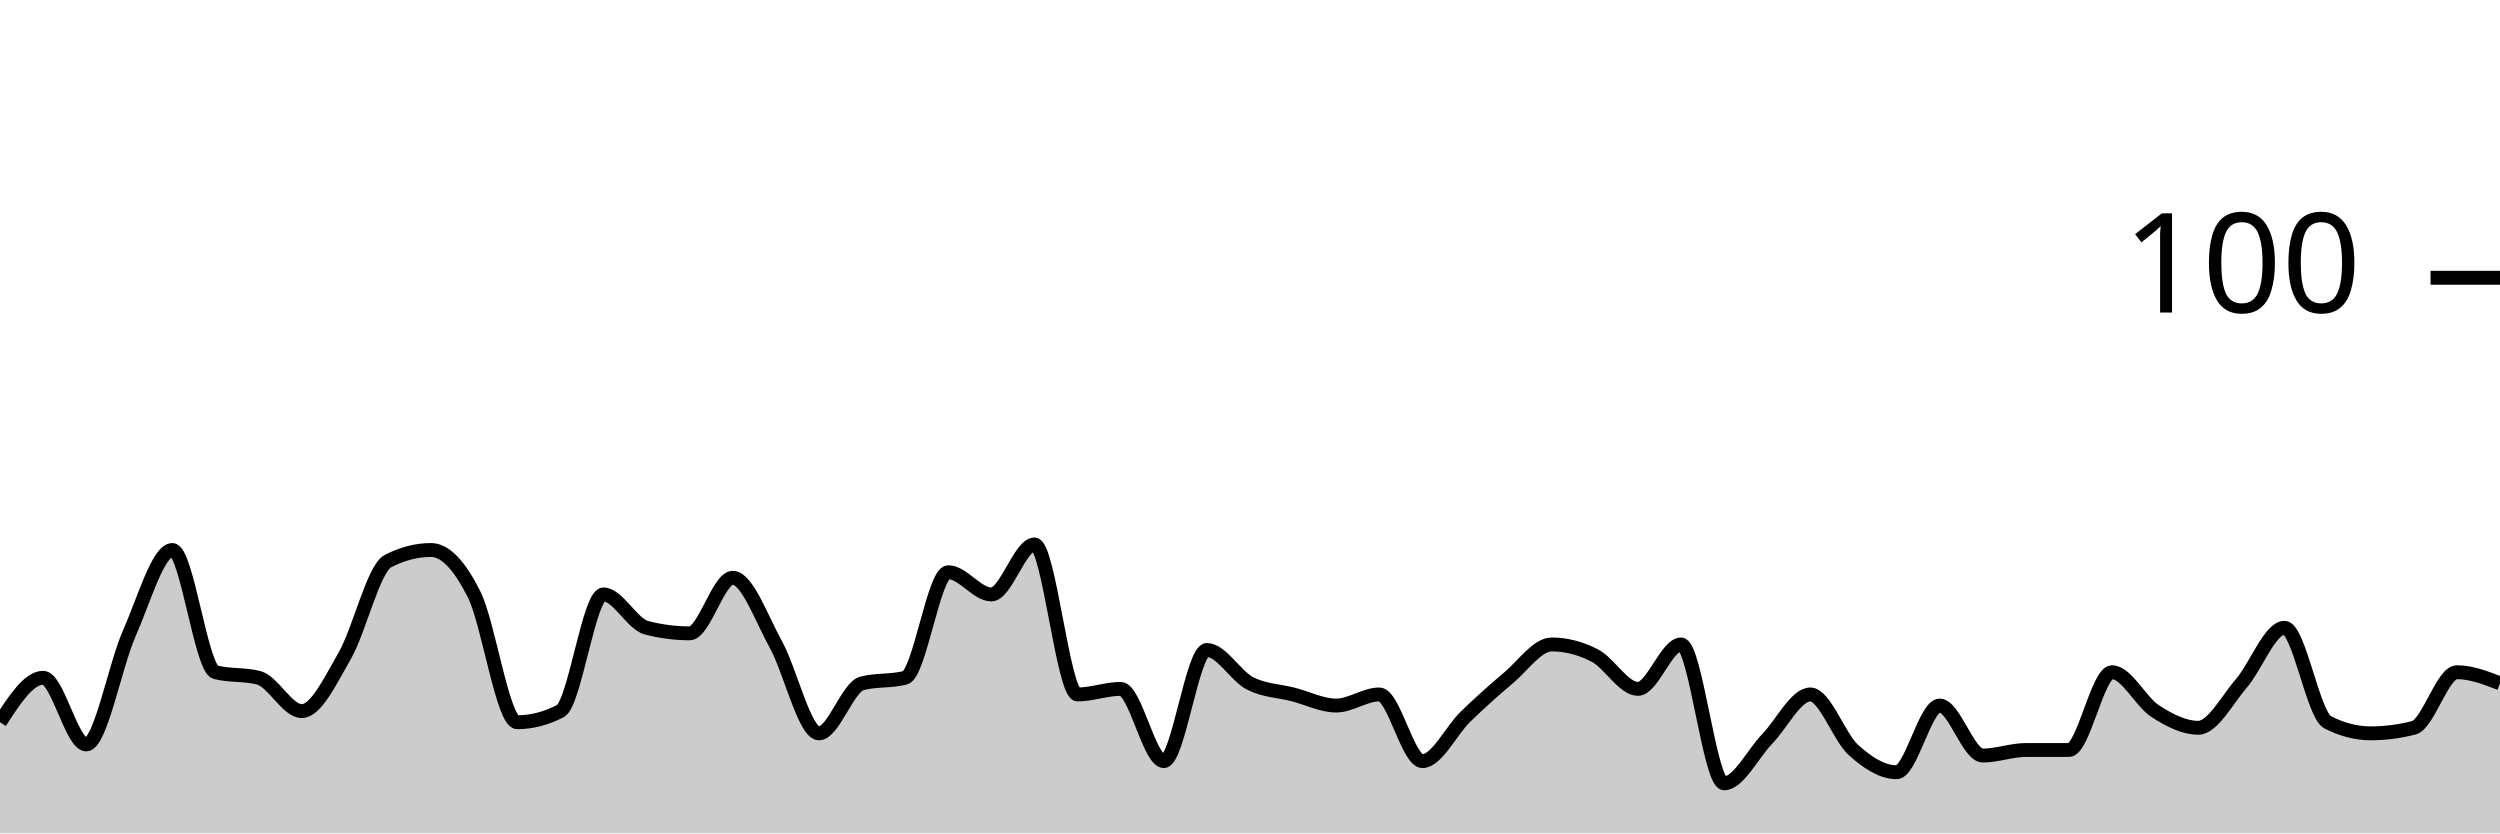
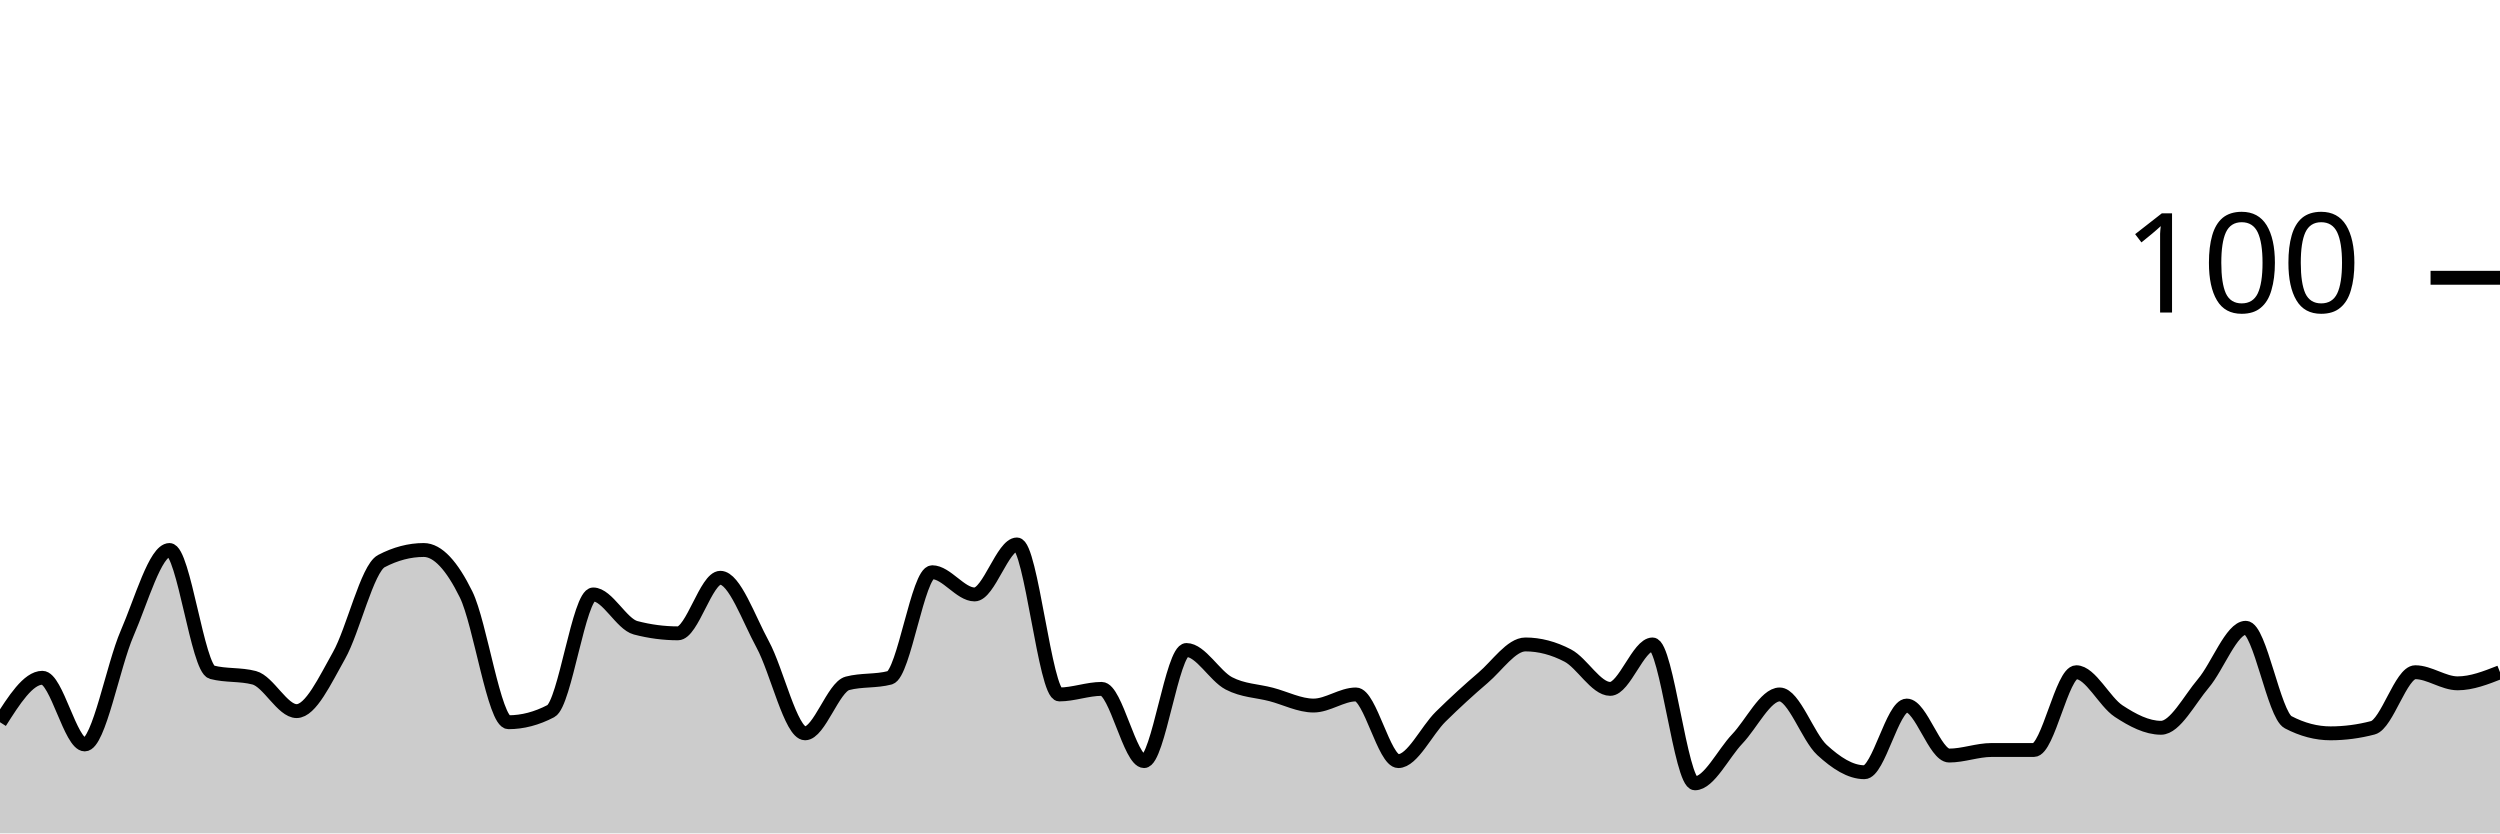
<svg xmlns="http://www.w3.org/2000/svg" viewBox="0 0 180 60">
  <g transform="translate(0,20)">
-     <path class="area" fill="rgba(0, 0, 0, 0.2)" d="M0,32C1.034,30.4,2.069,28.8,3.103,28.8C4.138,28.8,5.172,33.6,6.207,33.6C7.241,33.6,8.276,27.933,9.31,25.6C10.345,23.267,11.379,19.6,12.414,19.6C13.448,19.6,14.483,28.133,15.517,28.4C16.552,28.667,17.586,28.533,18.621,28.8C19.655,29.067,20.69,31.2,21.724,31.2C22.759,31.2,23.793,29,24.828,27.2C25.862,25.4,26.897,20.933,27.931,20.4C28.966,19.867,30,19.6,31.034,19.6C32.069,19.6,33.103,20.733,34.138,22.8C35.172,24.867,36.207,32,37.241,32C38.276,32,39.31,31.733,40.345,31.2C41.379,30.667,42.414,22.8,43.448,22.8C44.483,22.8,45.517,24.933,46.552,25.2C47.586,25.467,48.621,25.6,49.655,25.6C50.69,25.6,51.724,21.6,52.759,21.6C53.793,21.6,54.828,24.533,55.862,26.4C56.897,28.267,57.931,32.8,58.966,32.8C60,32.8,61.034,29.467,62.069,29.2C63.103,28.933,64.138,29.067,65.172,28.8C66.207,28.533,67.241,21.2,68.276,21.2C69.31,21.2,70.345,22.8,71.379,22.8C72.414,22.8,73.448,19.2,74.483,19.2C75.517,19.2,76.552,30,77.586,30C78.621,30,79.655,29.6,80.69,29.6C81.724,29.6,82.759,34.8,83.793,34.8C84.828,34.8,85.862,26.8,86.897,26.8C87.931,26.8,88.966,28.667,90,29.2C91.034,29.733,92.069,29.733,93.103,30C94.138,30.267,95.172,30.8,96.207,30.8C97.241,30.8,98.276,30,99.31,30C100.345,30,101.379,34.8,102.414,34.8C103.448,34.8,104.483,32.6,105.517,31.6C106.552,30.6,107.586,29.667,108.621,28.8C109.655,27.933,110.69,26.4,111.724,26.4C112.759,26.4,113.793,26.667,114.828,27.2C115.862,27.733,116.897,29.6,117.931,29.6C118.966,29.6,120,26.4,121.034,26.4C122.069,26.4,123.103,36.4,124.138,36.4C125.172,36.4,126.207,34.267,127.241,33.2C128.276,32.133,129.31,30,130.345,30C131.379,30,132.414,33.067,133.448,34C134.483,34.933,135.517,35.6,136.552,35.6C137.586,35.6,138.621,30.8,139.655,30.8C140.69,30.8,141.724,34.4,142.759,34.4C143.793,34.4,144.828,34,145.862,34C146.897,34,147.931,34,148.966,34C150,34,151.034,28.4,152.069,28.4C153.103,28.4,154.138,30.533,155.172,31.2C156.207,31.867,157.241,32.4,158.276,32.4C159.31,32.4,160.345,30.4,161.379,29.2C162.414,28,163.448,25.2,164.483,25.2C165.517,25.2,166.552,31.467,167.586,32C168.621,32.533,169.655,32.8,170.69,32.8C171.724,32.8,172.759,32.667,173.793,32.4C174.828,32.133,175.862,28.4,176.897,28.4C177.931,28.4,178.966,28.8,180,29.2L180,40C178.966,40,177.931,40,176.897,40C175.862,40,174.828,40,173.793,40C172.759,40,171.724,40,170.69,40C169.655,40,168.621,40,167.586,40C166.552,40,165.517,40,164.483,40C163.448,40,162.414,40,161.379,40C160.345,40,159.31,40,158.276,40C157.241,40,156.207,40,155.172,40C154.138,40,153.103,40,152.069,40C151.034,40,150,40,148.966,40C147.931,40,146.897,40,145.862,40C144.828,40,143.793,40,142.759,40C141.724,40,140.69,40,139.655,40C138.621,40,137.586,40,136.552,40C135.517,40,134.483,40,133.448,40C132.414,40,131.379,40,130.345,40C129.31,40,128.276,40,127.241,40C126.207,40,125.172,40,124.138,40C123.103,40,122.069,40,121.034,40C120,40,118.966,40,117.931,40C116.897,40,115.862,40,114.828,40C113.793,40,112.759,40,111.724,40C110.69,40,109.655,40,108.621,40C107.586,40,106.552,40,105.517,40C104.483,40,103.448,40,102.414,40C101.379,40,100.345,40,99.31,40C98.276,40,97.241,40,96.207,40C95.172,40,94.138,40,93.103,40C92.069,40,91.034,40,90,40C88.966,40,87.931,40,86.897,40C85.862,40,84.828,40,83.793,40C82.759,40,81.724,40,80.69,40C79.655,40,78.621,40,77.586,40C76.552,40,75.517,40,74.483,40C73.448,40,72.414,40,71.379,40C70.345,40,69.31,40,68.276,40C67.241,40,66.207,40,65.172,40C64.138,40,63.103,40,62.069,40C61.034,40,60,40,58.966,40C57.931,40,56.897,40,55.862,40C54.828,40,53.793,40,52.759,40C51.724,40,50.69,40,49.655,40C48.621,40,47.586,40,46.552,40C45.517,40,44.483,40,43.448,40C42.414,40,41.379,40,40.345,40C39.31,40,38.276,40,37.241,40C36.207,40,35.172,40,34.138,40C33.103,40,32.069,40,31.034,40C30,40,28.966,40,27.931,40C26.897,40,25.862,40,24.828,40C23.793,40,22.759,40,21.724,40C20.69,40,19.655,40,18.621,40C17.586,40,16.552,40,15.517,40C14.483,40,13.448,40,12.414,40C11.379,40,10.345,40,9.31,40C8.276,40,7.241,40,6.207,40C5.172,40,4.138,40,3.103,40C2.069,40,1.034,40,0,40Z" />
-     <path class="line" stroke="black" fill="none" d="M0,32C1.034,30.4,2.069,28.8,3.103,28.8C4.138,28.8,5.172,33.6,6.207,33.6C7.241,33.6,8.276,27.933,9.31,25.6C10.345,23.267,11.379,19.6,12.414,19.6C13.448,19.6,14.483,28.133,15.517,28.4C16.552,28.667,17.586,28.533,18.621,28.8C19.655,29.067,20.69,31.2,21.724,31.2C22.759,31.2,23.793,29,24.828,27.2C25.862,25.4,26.897,20.933,27.931,20.4C28.966,19.867,30,19.6,31.034,19.6C32.069,19.6,33.103,20.733,34.138,22.8C35.172,24.867,36.207,32,37.241,32C38.276,32,39.31,31.733,40.345,31.2C41.379,30.667,42.414,22.8,43.448,22.8C44.483,22.8,45.517,24.933,46.552,25.2C47.586,25.467,48.621,25.6,49.655,25.6C50.69,25.6,51.724,21.6,52.759,21.6C53.793,21.6,54.828,24.533,55.862,26.4C56.897,28.267,57.931,32.8,58.966,32.8C60,32.8,61.034,29.467,62.069,29.2C63.103,28.933,64.138,29.067,65.172,28.8C66.207,28.533,67.241,21.2,68.276,21.2C69.31,21.2,70.345,22.8,71.379,22.8C72.414,22.8,73.448,19.2,74.483,19.2C75.517,19.2,76.552,30,77.586,30C78.621,30,79.655,29.6,80.69,29.6C81.724,29.6,82.759,34.8,83.793,34.8C84.828,34.8,85.862,26.8,86.897,26.8C87.931,26.8,88.966,28.667,90,29.2C91.034,29.733,92.069,29.733,93.103,30C94.138,30.267,95.172,30.8,96.207,30.8C97.241,30.8,98.276,30,99.31,30C100.345,30,101.379,34.8,102.414,34.8C103.448,34.8,104.483,32.6,105.517,31.6C106.552,30.6,107.586,29.667,108.621,28.8C109.655,27.933,110.69,26.4,111.724,26.4C112.759,26.4,113.793,26.667,114.828,27.2C115.862,27.733,116.897,29.6,117.931,29.6C118.966,29.6,120,26.4,121.034,26.4C122.069,26.4,123.103,36.4,124.138,36.4C125.172,36.4,126.207,34.267,127.241,33.2C128.276,32.133,129.31,30,130.345,30C131.379,30,132.414,33.067,133.448,34C134.483,34.933,135.517,35.6,136.552,35.6C137.586,35.6,138.621,30.8,139.655,30.8C140.69,30.8,141.724,34.4,142.759,34.4C143.793,34.4,144.828,34,145.862,34C146.897,34,147.931,34,148.966,34C150,34,151.034,28.4,152.069,28.4C153.103,28.4,154.138,30.533,155.172,31.2C156.207,31.867,157.241,32.4,158.276,32.4C159.31,32.4,160.345,30.4,161.379,29.2C162.414,28,163.448,25.2,164.483,25.2C165.517,25.2,166.552,31.467,167.586,32C168.621,32.533,169.655,32.8,170.69,32.8C171.724,32.8,172.759,32.667,173.793,32.4C174.828,32.133,175.862,28.4,176.897,28.4C177.931,28.4,178.966,28.8,180,29.2" />
+     <path class="area" fill="rgba(0, 0, 0, 0.2)" d="M0,32C1.017,30.4,2.034,28.8,3.051,28.8C4.068,28.8,5.085,33.6,6.102,33.6C7.119,33.6,8.136,27.933,9.153,25.6C10.169,23.267,11.186,19.6,12.203,19.6C13.22,19.6,14.237,28.133,15.254,28.4C16.271,28.667,17.288,28.533,18.305,28.8C19.322,29.067,20.339,31.2,21.356,31.2C22.373,31.2,23.39,29,24.407,27.2C25.424,25.4,26.441,20.933,27.458,20.4C28.475,19.867,29.492,19.6,30.508,19.6C31.525,19.6,32.542,20.733,33.559,22.8C34.576,24.867,35.593,32,36.61,32C37.627,32,38.644,31.733,39.661,31.2C40.678,30.667,41.695,22.8,42.712,22.8C43.729,22.8,44.746,24.933,45.763,25.2C46.78,25.467,47.797,25.6,48.814,25.6C49.831,25.6,50.847,21.6,51.864,21.6C52.881,21.6,53.898,24.533,54.915,26.4C55.932,28.267,56.949,32.8,57.966,32.8C58.983,32.8,60,29.467,61.017,29.2C62.034,28.933,63.051,29.067,64.068,28.8C65.085,28.533,66.102,21.2,67.119,21.2C68.136,21.2,69.153,22.8,70.169,22.8C71.186,22.8,72.203,19.2,73.22,19.2C74.237,19.2,75.254,30,76.271,30C77.288,30,78.305,29.6,79.322,29.6C80.339,29.6,81.356,34.8,82.373,34.8C83.39,34.8,84.407,26.8,85.424,26.8C86.441,26.8,87.458,28.667,88.475,29.2C89.492,29.733,90.508,29.733,91.525,30C92.542,30.267,93.559,30.8,94.576,30.8C95.593,30.8,96.61,30,97.627,30C98.644,30,99.661,34.8,100.678,34.8C101.695,34.8,102.712,32.6,103.729,31.6C104.746,30.6,105.763,29.667,106.78,28.8C107.797,27.933,108.814,26.4,109.831,26.4C110.847,26.4,111.864,26.667,112.881,27.2C113.898,27.733,114.915,29.6,115.932,29.6C116.949,29.6,117.966,26.4,118.983,26.4C120,26.4,121.017,36.4,122.034,36.4C123.051,36.4,124.068,34.267,125.085,33.2C126.102,32.133,127.119,30,128.136,30C129.153,30,130.169,33.067,131.186,34C132.203,34.933,133.22,35.6,134.237,35.6C135.254,35.6,136.271,30.8,137.288,30.8C138.305,30.8,139.322,34.4,140.339,34.4C141.356,34.4,142.373,34,143.39,34C144.407,34,145.424,34,146.441,34C147.458,34,148.475,28.4,149.492,28.4C150.508,28.4,151.525,30.533,152.542,31.2C153.559,31.867,154.576,32.4,155.593,32.4C156.61,32.4,157.627,30.4,158.644,29.2C159.661,28,160.678,25.2,161.695,25.2C162.712,25.2,163.729,31.467,164.746,32C165.763,32.533,166.78,32.8,167.797,32.8C168.814,32.8,169.831,32.667,170.847,32.4C171.864,32.133,172.881,28.4,173.898,28.4C174.915,28.4,175.932,29.2,176.949,29.2C177.966,29.2,178.983,28.8,180,28.4L180,40C178.983,40,177.966,40,176.949,40C175.932,40,174.915,40,173.898,40C172.881,40,171.864,40,170.847,40C169.831,40,168.814,40,167.797,40C166.78,40,165.763,40,164.746,40C163.729,40,162.712,40,161.695,40C160.678,40,159.661,40,158.644,40C157.627,40,156.61,40,155.593,40C154.576,40,153.559,40,152.542,40C151.525,40,150.508,40,149.492,40C148.475,40,147.458,40,146.441,40C145.424,40,144.407,40,143.39,40C142.373,40,141.356,40,140.339,40C139.322,40,138.305,40,137.288,40C136.271,40,135.254,40,134.237,40C133.22,40,132.203,40,131.186,40C130.169,40,129.153,40,128.136,40C127.119,40,126.102,40,125.085,40C124.068,40,123.051,40,122.034,40C121.017,40,120,40,118.983,40C117.966,40,116.949,40,115.932,40C114.915,40,113.898,40,112.881,40C111.864,40,110.847,40,109.831,40C108.814,40,107.797,40,106.78,40C105.763,40,104.746,40,103.729,40C102.712,40,101.695,40,100.678,40C99.661,40,98.644,40,97.627,40C96.61,40,95.593,40,94.576,40C93.559,40,92.542,40,91.525,40C90.508,40,89.492,40,88.475,40C87.458,40,86.441,40,85.424,40C84.407,40,83.39,40,82.373,40C81.356,40,80.339,40,79.322,40C78.305,40,77.288,40,76.271,40C75.254,40,74.237,40,73.22,40C72.203,40,71.186,40,70.169,40C69.153,40,68.136,40,67.119,40C66.102,40,65.085,40,64.068,40C63.051,40,62.034,40,61.017,40C60,40,58.983,40,57.966,40C56.949,40,55.932,40,54.915,40C53.898,40,52.881,40,51.864,40C50.847,40,49.831,40,48.814,40C47.797,40,46.78,40,45.763,40C44.746,40,43.729,40,42.712,40C41.695,40,40.678,40,39.661,40C38.644,40,37.627,40,36.61,40C35.593,40,34.576,40,33.559,40C32.542,40,31.525,40,30.508,40C29.492,40,28.475,40,27.458,40C26.441,40,25.424,40,24.407,40C23.39,40,22.373,40,21.356,40C20.339,40,19.322,40,18.305,40C17.288,40,16.271,40,15.254,40C14.237,40,13.22,40,12.203,40C11.186,40,10.169,40,9.153,40C8.136,40,7.119,40,6.102,40C5.085,40,4.068,40,3.051,40C2.034,40,1.017,40,0,40Z" />
+     <path class="line" stroke="black" fill="none" d="M0,32C1.017,30.4,2.034,28.8,3.051,28.8C4.068,28.8,5.085,33.6,6.102,33.6C7.119,33.6,8.136,27.933,9.153,25.6C10.169,23.267,11.186,19.6,12.203,19.6C13.22,19.6,14.237,28.133,15.254,28.4C16.271,28.667,17.288,28.533,18.305,28.8C19.322,29.067,20.339,31.2,21.356,31.2C22.373,31.2,23.39,29,24.407,27.2C25.424,25.4,26.441,20.933,27.458,20.4C28.475,19.867,29.492,19.6,30.508,19.6C31.525,19.6,32.542,20.733,33.559,22.8C34.576,24.867,35.593,32,36.61,32C37.627,32,38.644,31.733,39.661,31.2C40.678,30.667,41.695,22.8,42.712,22.8C43.729,22.8,44.746,24.933,45.763,25.2C46.78,25.467,47.797,25.6,48.814,25.6C49.831,25.6,50.847,21.6,51.864,21.6C52.881,21.6,53.898,24.533,54.915,26.4C55.932,28.267,56.949,32.8,57.966,32.8C58.983,32.8,60,29.467,61.017,29.2C62.034,28.933,63.051,29.067,64.068,28.8C65.085,28.533,66.102,21.2,67.119,21.2C68.136,21.2,69.153,22.8,70.169,22.8C71.186,22.8,72.203,19.2,73.22,19.2C74.237,19.2,75.254,30,76.271,30C77.288,30,78.305,29.6,79.322,29.6C80.339,29.6,81.356,34.8,82.373,34.8C83.39,34.8,84.407,26.8,85.424,26.8C86.441,26.8,87.458,28.667,88.475,29.2C89.492,29.733,90.508,29.733,91.525,30C92.542,30.267,93.559,30.8,94.576,30.8C95.593,30.8,96.61,30,97.627,30C98.644,30,99.661,34.8,100.678,34.8C101.695,34.8,102.712,32.6,103.729,31.6C104.746,30.6,105.763,29.667,106.78,28.8C107.797,27.933,108.814,26.4,109.831,26.4C110.847,26.4,111.864,26.667,112.881,27.2C113.898,27.733,114.915,29.6,115.932,29.6C116.949,29.6,117.966,26.4,118.983,26.4C120,26.4,121.017,36.4,122.034,36.4C123.051,36.4,124.068,34.267,125.085,33.2C126.102,32.133,127.119,30,128.136,30C129.153,30,130.169,33.067,131.186,34C132.203,34.933,133.22,35.6,134.237,35.6C135.254,35.6,136.271,30.8,137.288,30.8C138.305,30.8,139.322,34.4,140.339,34.4C141.356,34.4,142.373,34,143.39,34C144.407,34,145.424,34,146.441,34C147.458,34,148.475,28.4,149.492,28.4C150.508,28.4,151.525,30.533,152.542,31.2C153.559,31.867,154.576,32.4,155.593,32.4C156.61,32.4,157.627,30.4,158.644,29.2C159.661,28,160.678,25.2,161.695,25.2C162.712,25.2,163.729,31.467,164.746,32C165.763,32.533,166.78,32.8,167.797,32.8C168.814,32.8,169.831,32.667,170.847,32.4C171.864,32.133,172.881,28.4,173.898,28.4C174.915,28.4,175.932,29.2,176.949,29.2C177.966,29.2,178.983,28.8,180,28.4" />
    <path class="axis-ceiling" stroke-width="1" stroke="black" fill="none" d="M175,0L180,0" />
    <text class="axis-ceiling-label" font-family="sans-serif" text-anchor="end" font-size="10px" x="170" y="2.5">100</text>
  </g>
</svg>
